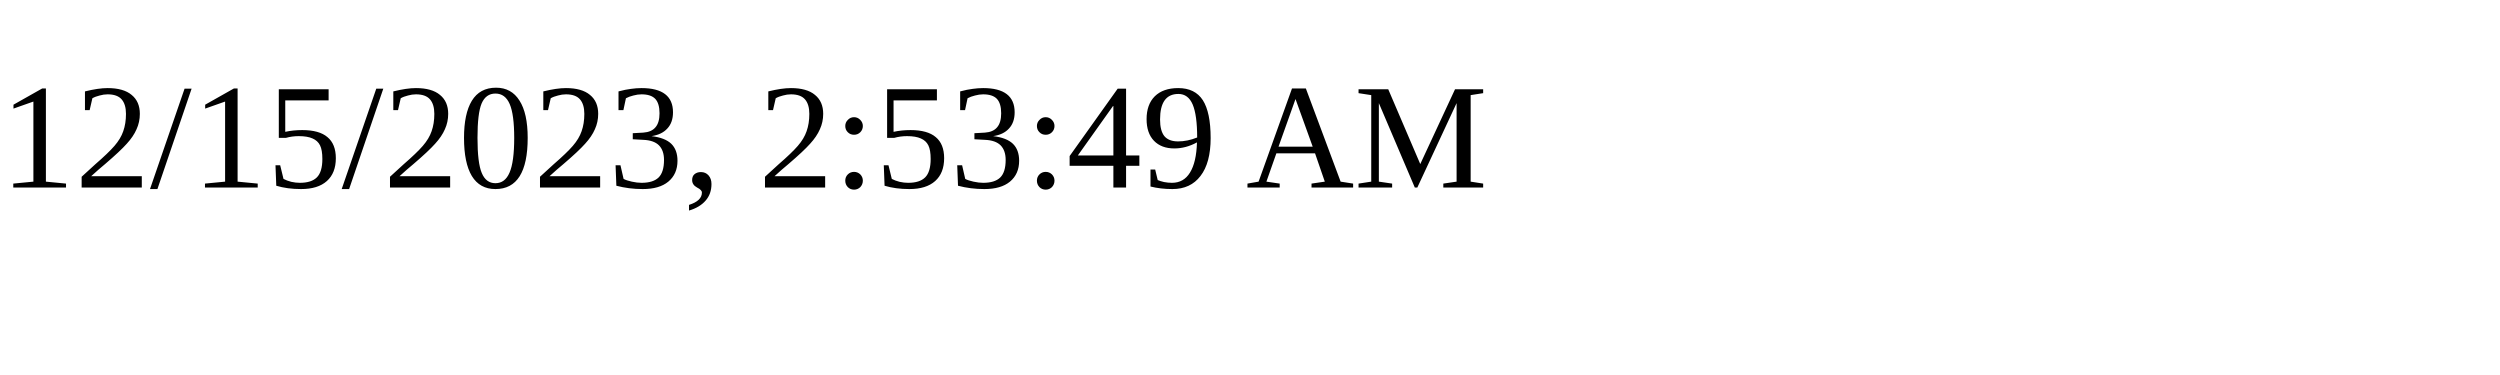
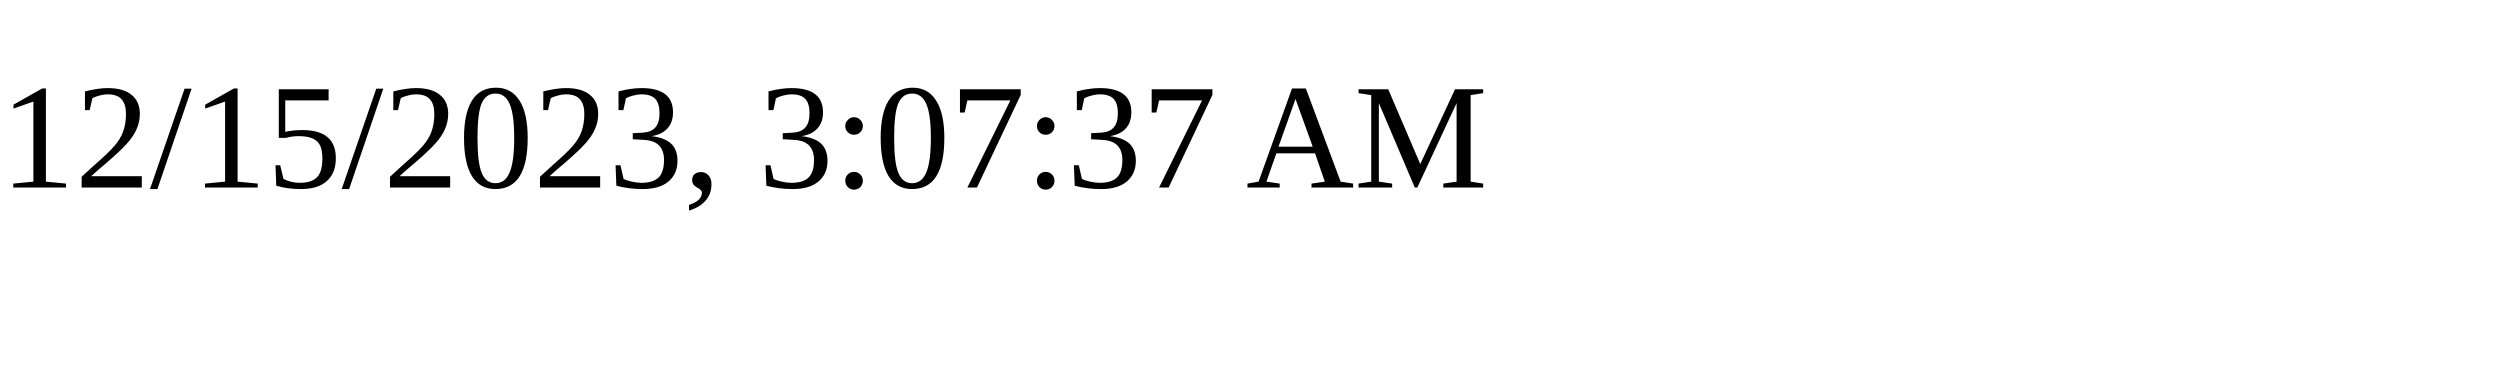
<svg xmlns="http://www.w3.org/2000/svg" height="30" width="200">
-   <text x="0" y="15">12/15/2023, 2:53:49 AM</text>
+   <text x="0" y="15">12/15/2023, 3:07:37 AM</text>
</svg>
